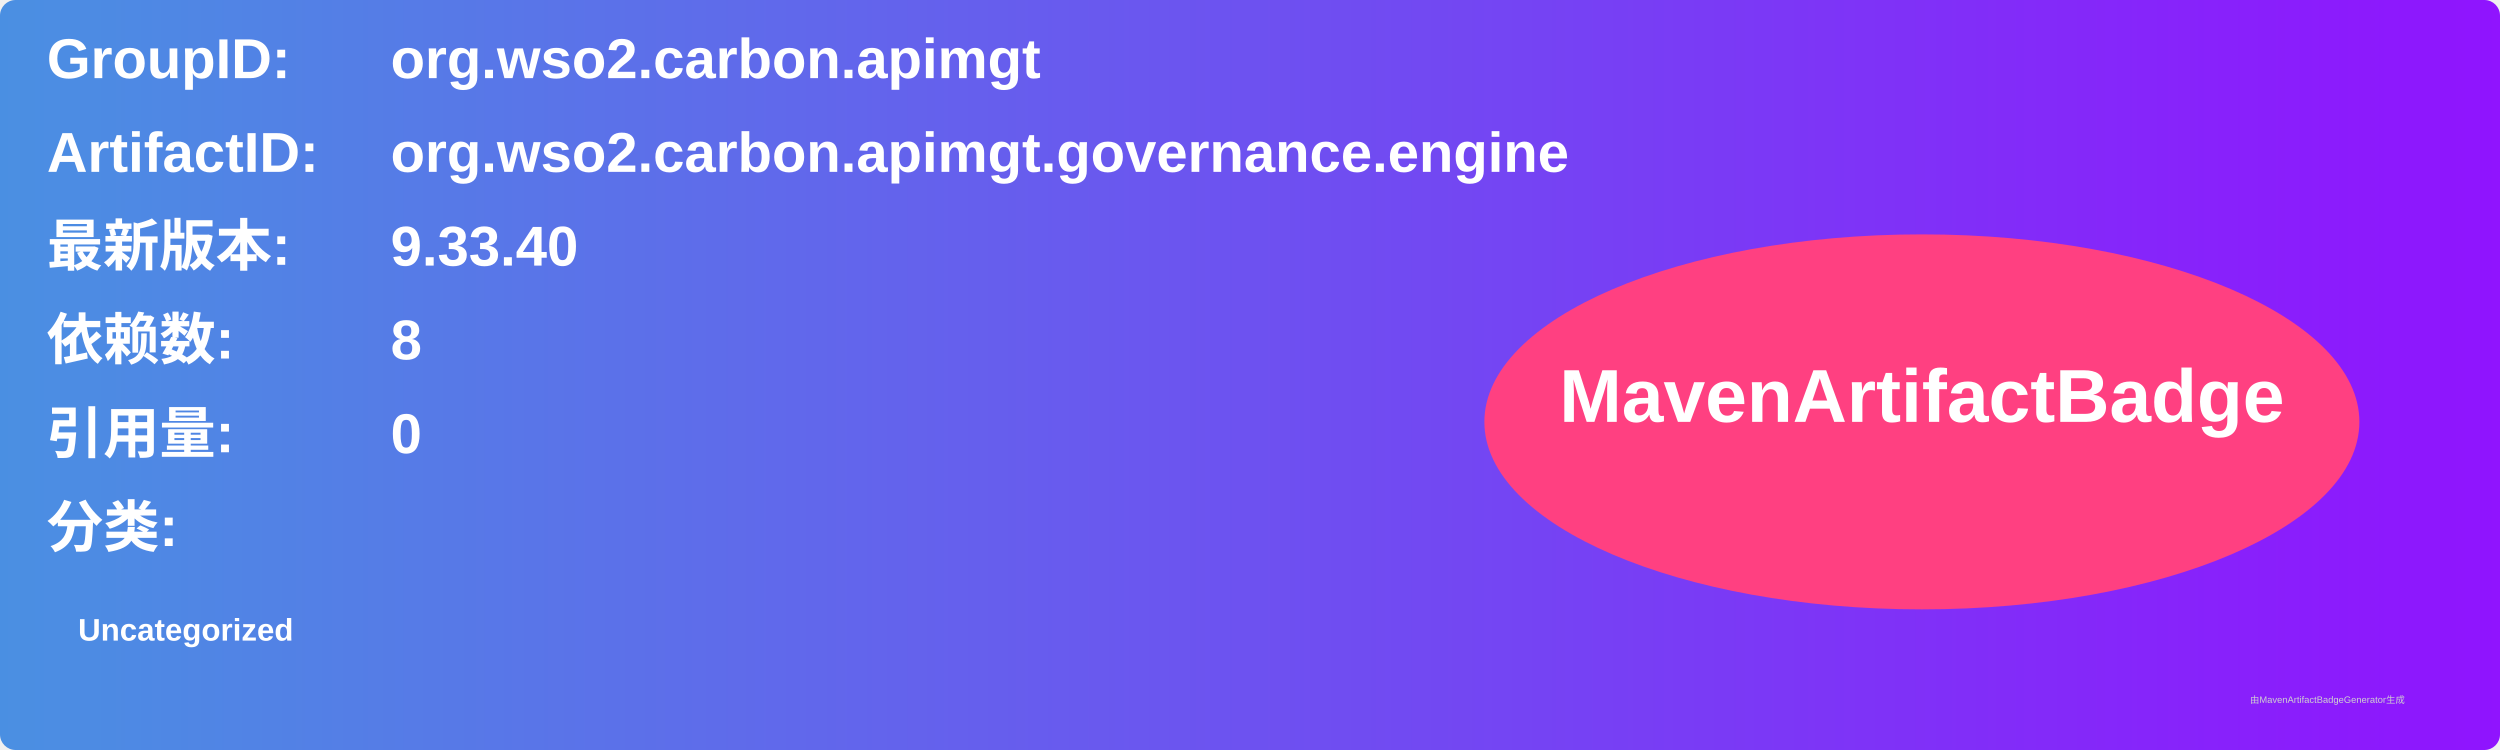
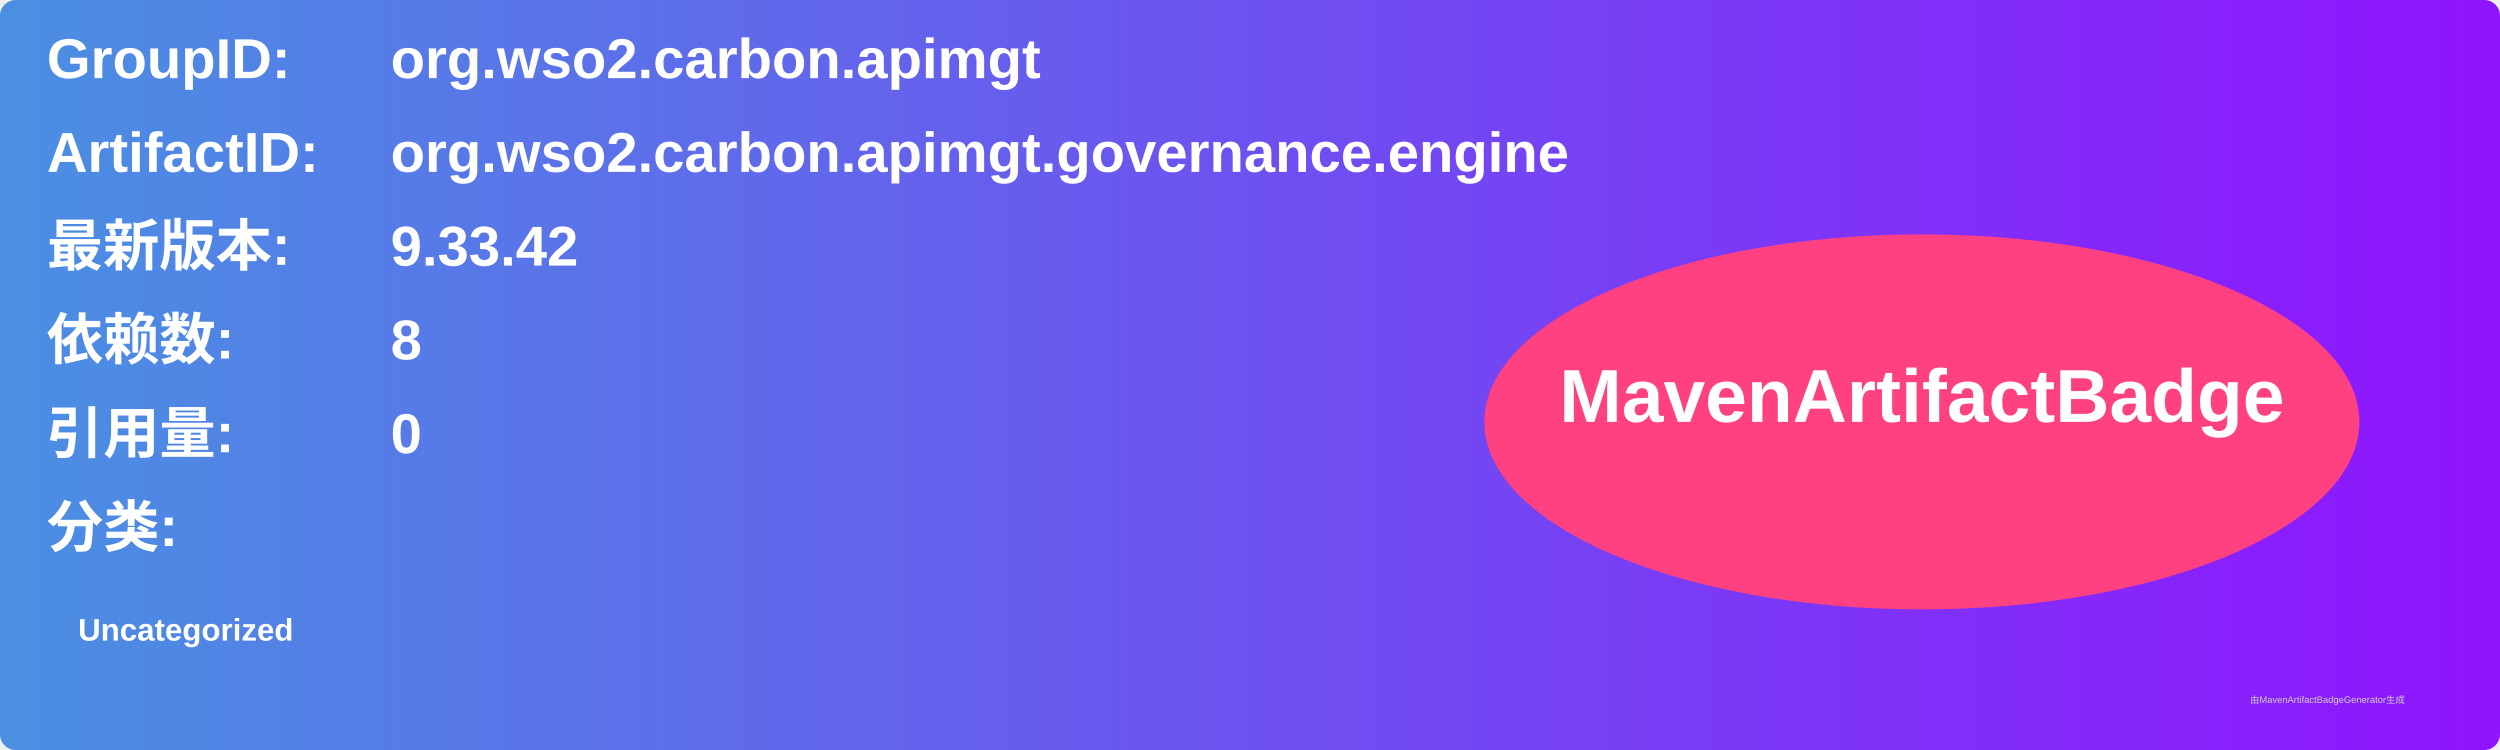
<svg xmlns="http://www.w3.org/2000/svg" width="800" height="240" viewBox="0 0 800 240">
  <linearGradient id="grad" x1="0%" y1="0%" x2="100%" y2="0%">
    <stop offset="0%" stop-color="#4a90e2" />
    <stop offset="100%" stop-color="#9013fe" />
  </linearGradient>
  <rect width="100%" height="100%" rx="5" ry="5" fill="url(#grad)" />
  <g transform="translate(15, 15)">
    <text x="0" y="10" font-family="Arial" font-size="18" fill="white" font-weight="bold" width="260">GroupID:</text>
    <text x="110" y="10" font-family="Arial" font-size="18" fill="white" font-weight="bold" width="460">org.wso2.carbon.apimgt</text>
    <text x="0" y="40" font-family="Arial" font-size="18" fill="white" font-weight="bold" width="260">ArtifactID:</text>
    <text x="110" y="40" font-family="Arial" font-size="18" fill="white" font-weight="bold" width="460">org.wso2.carbon.apimgt.governance.engine</text>
    <text x="0" y="70" font-family="Arial" font-size="18" fill="white" font-weight="bold">最新版本:</text>
    <text x="110" y="70" font-family="Arial" font-size="18" fill="white" font-weight="bold">
-       <tspan font-weight="bold">9.33.40</tspan>
+       <tspan font-weight="bold">9.33.42</tspan>
    </text>
    <text x="0" y="100" font-family="Arial" font-size="18" fill="white" font-weight="bold">依赖数: </text>
    <text x="110" y="100" font-family="Arial" font-size="18" fill="white">
      <tspan font-weight="bold">8</tspan>
    </text>
    <text x="0" y="130" font-family="Arial" font-size="18" fill="white" font-weight="bold">引用量: </text>
    <text x="110" y="130" font-family="Arial" font-size="18" fill="white">
      <tspan font-weight="bold">0</tspan>
    </text>
    <text x="0" y="160" font-family="Arial" font-size="18" fill="white" font-weight="bold">分类:</text>
    <text x="10" y="190" font-family="Arial" font-size="10" fill="white">
      <tspan font-weight="bold">Uncategorized</tspan>
    </text>
    <ellipse cx="600" cy="120" rx="140" ry="60" fill="#ff4081" />
    <text x="600" y="120" text-anchor="middle" font-family="Arial" font-size="24" fill="white" font-weight="bold">MavenArtifactBadge</text>
  </g>
  <text x="720" y="225" font-family="Arial" font-size="3" fill="#d0d0d0">由MavenArtifactBadgeGenerator生成</text>
</svg>
